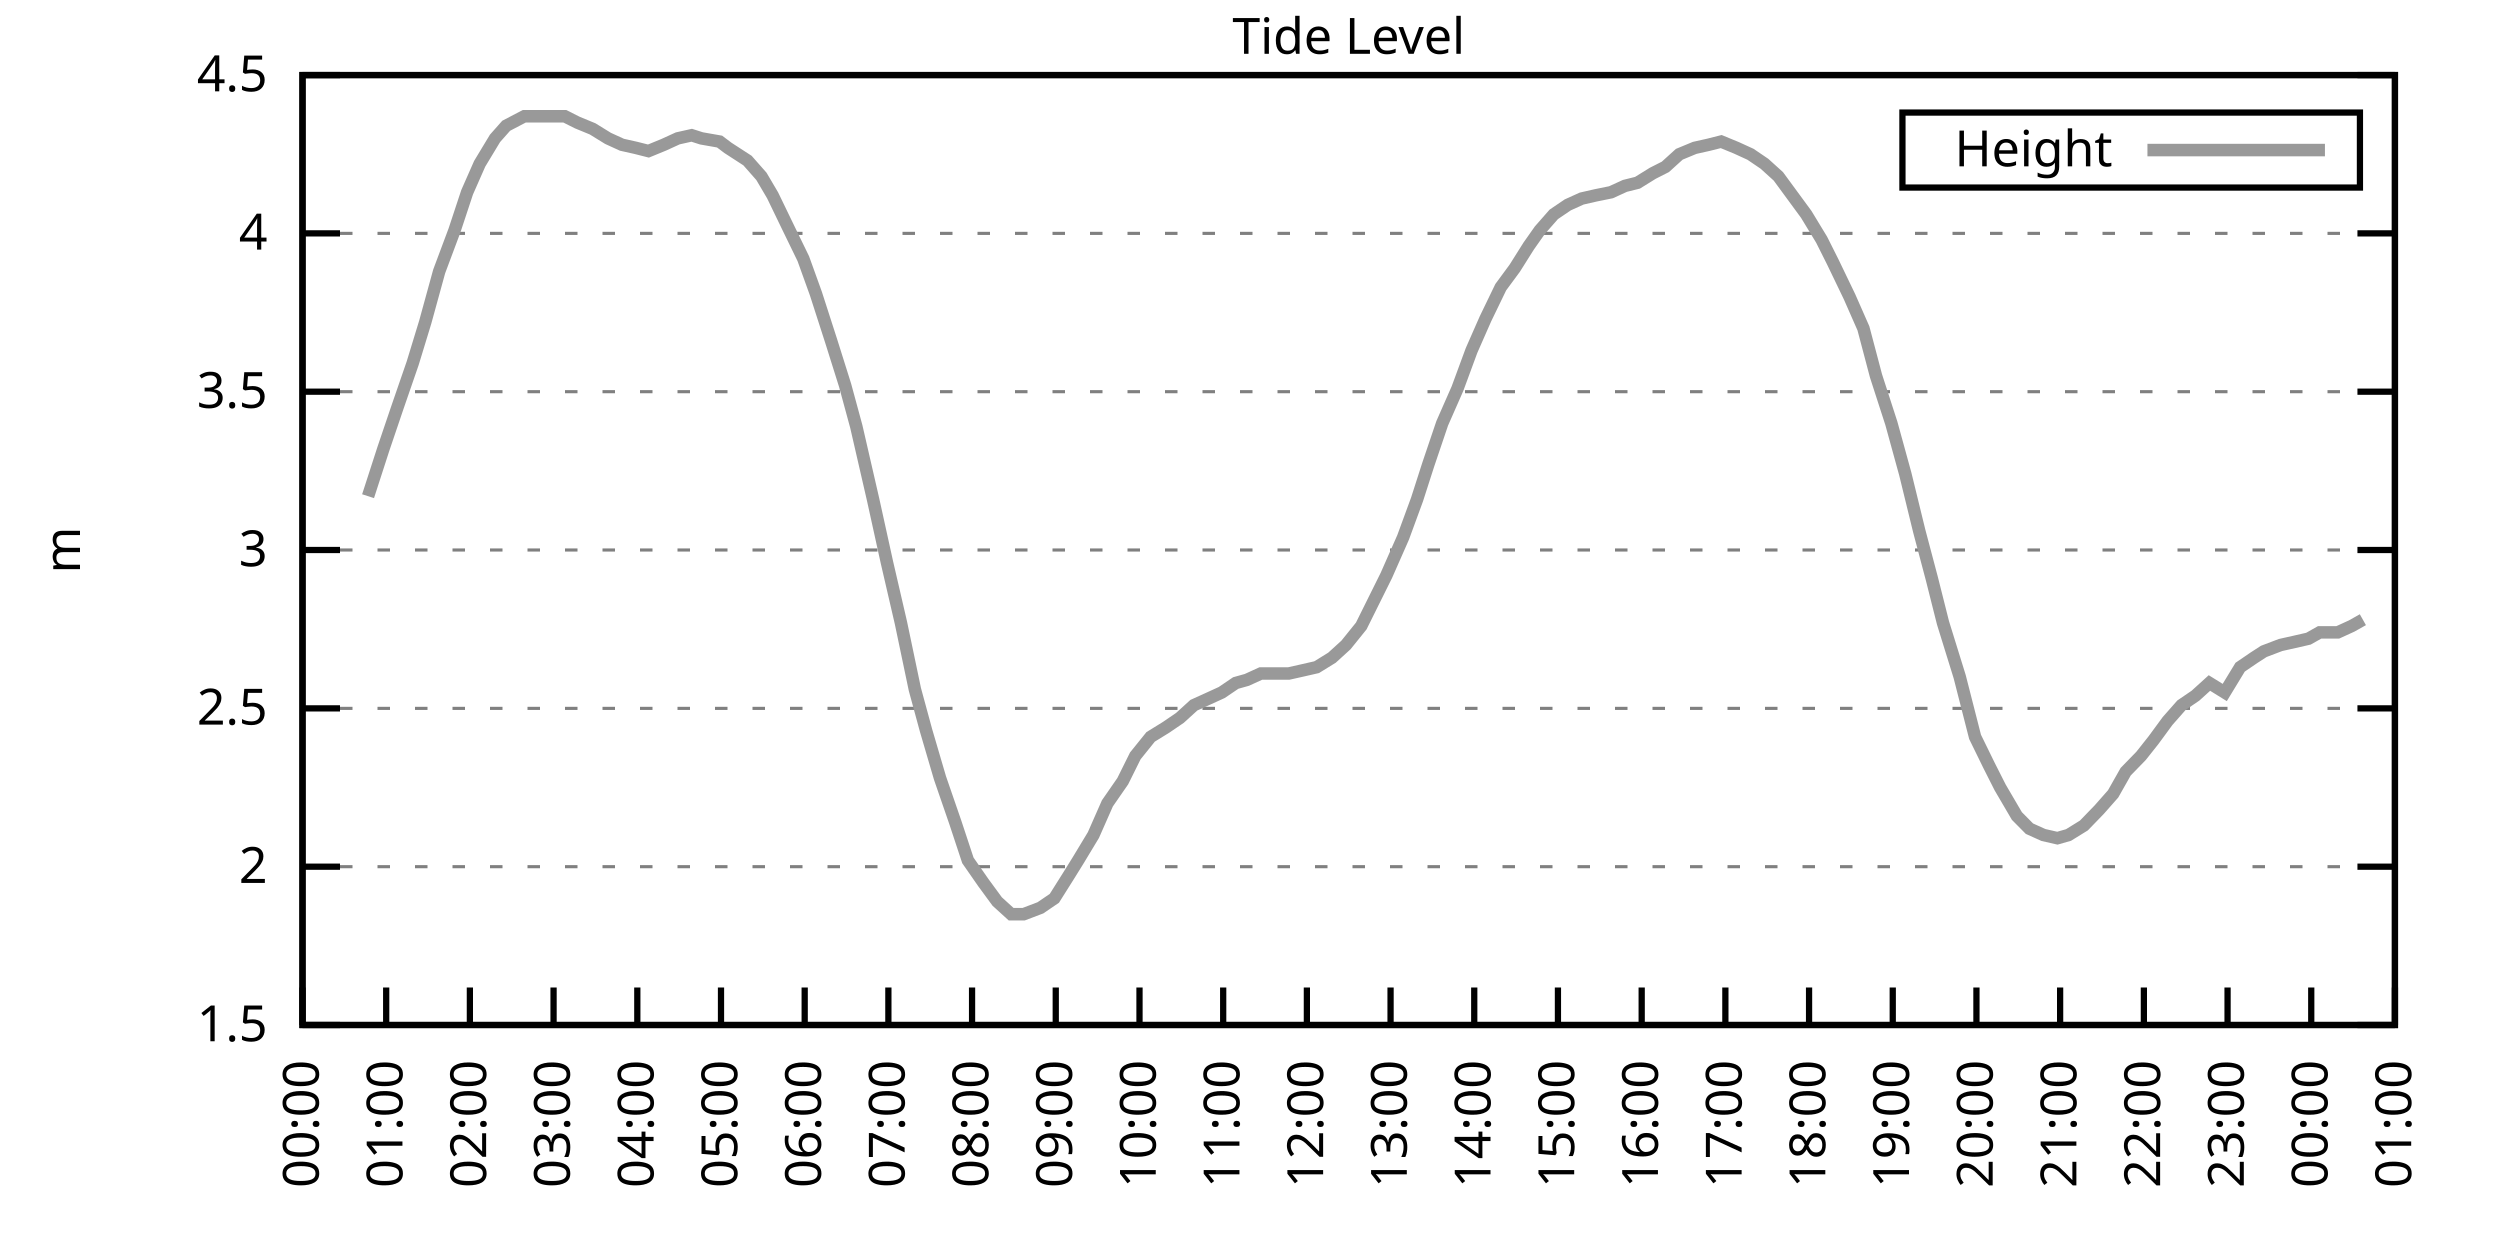
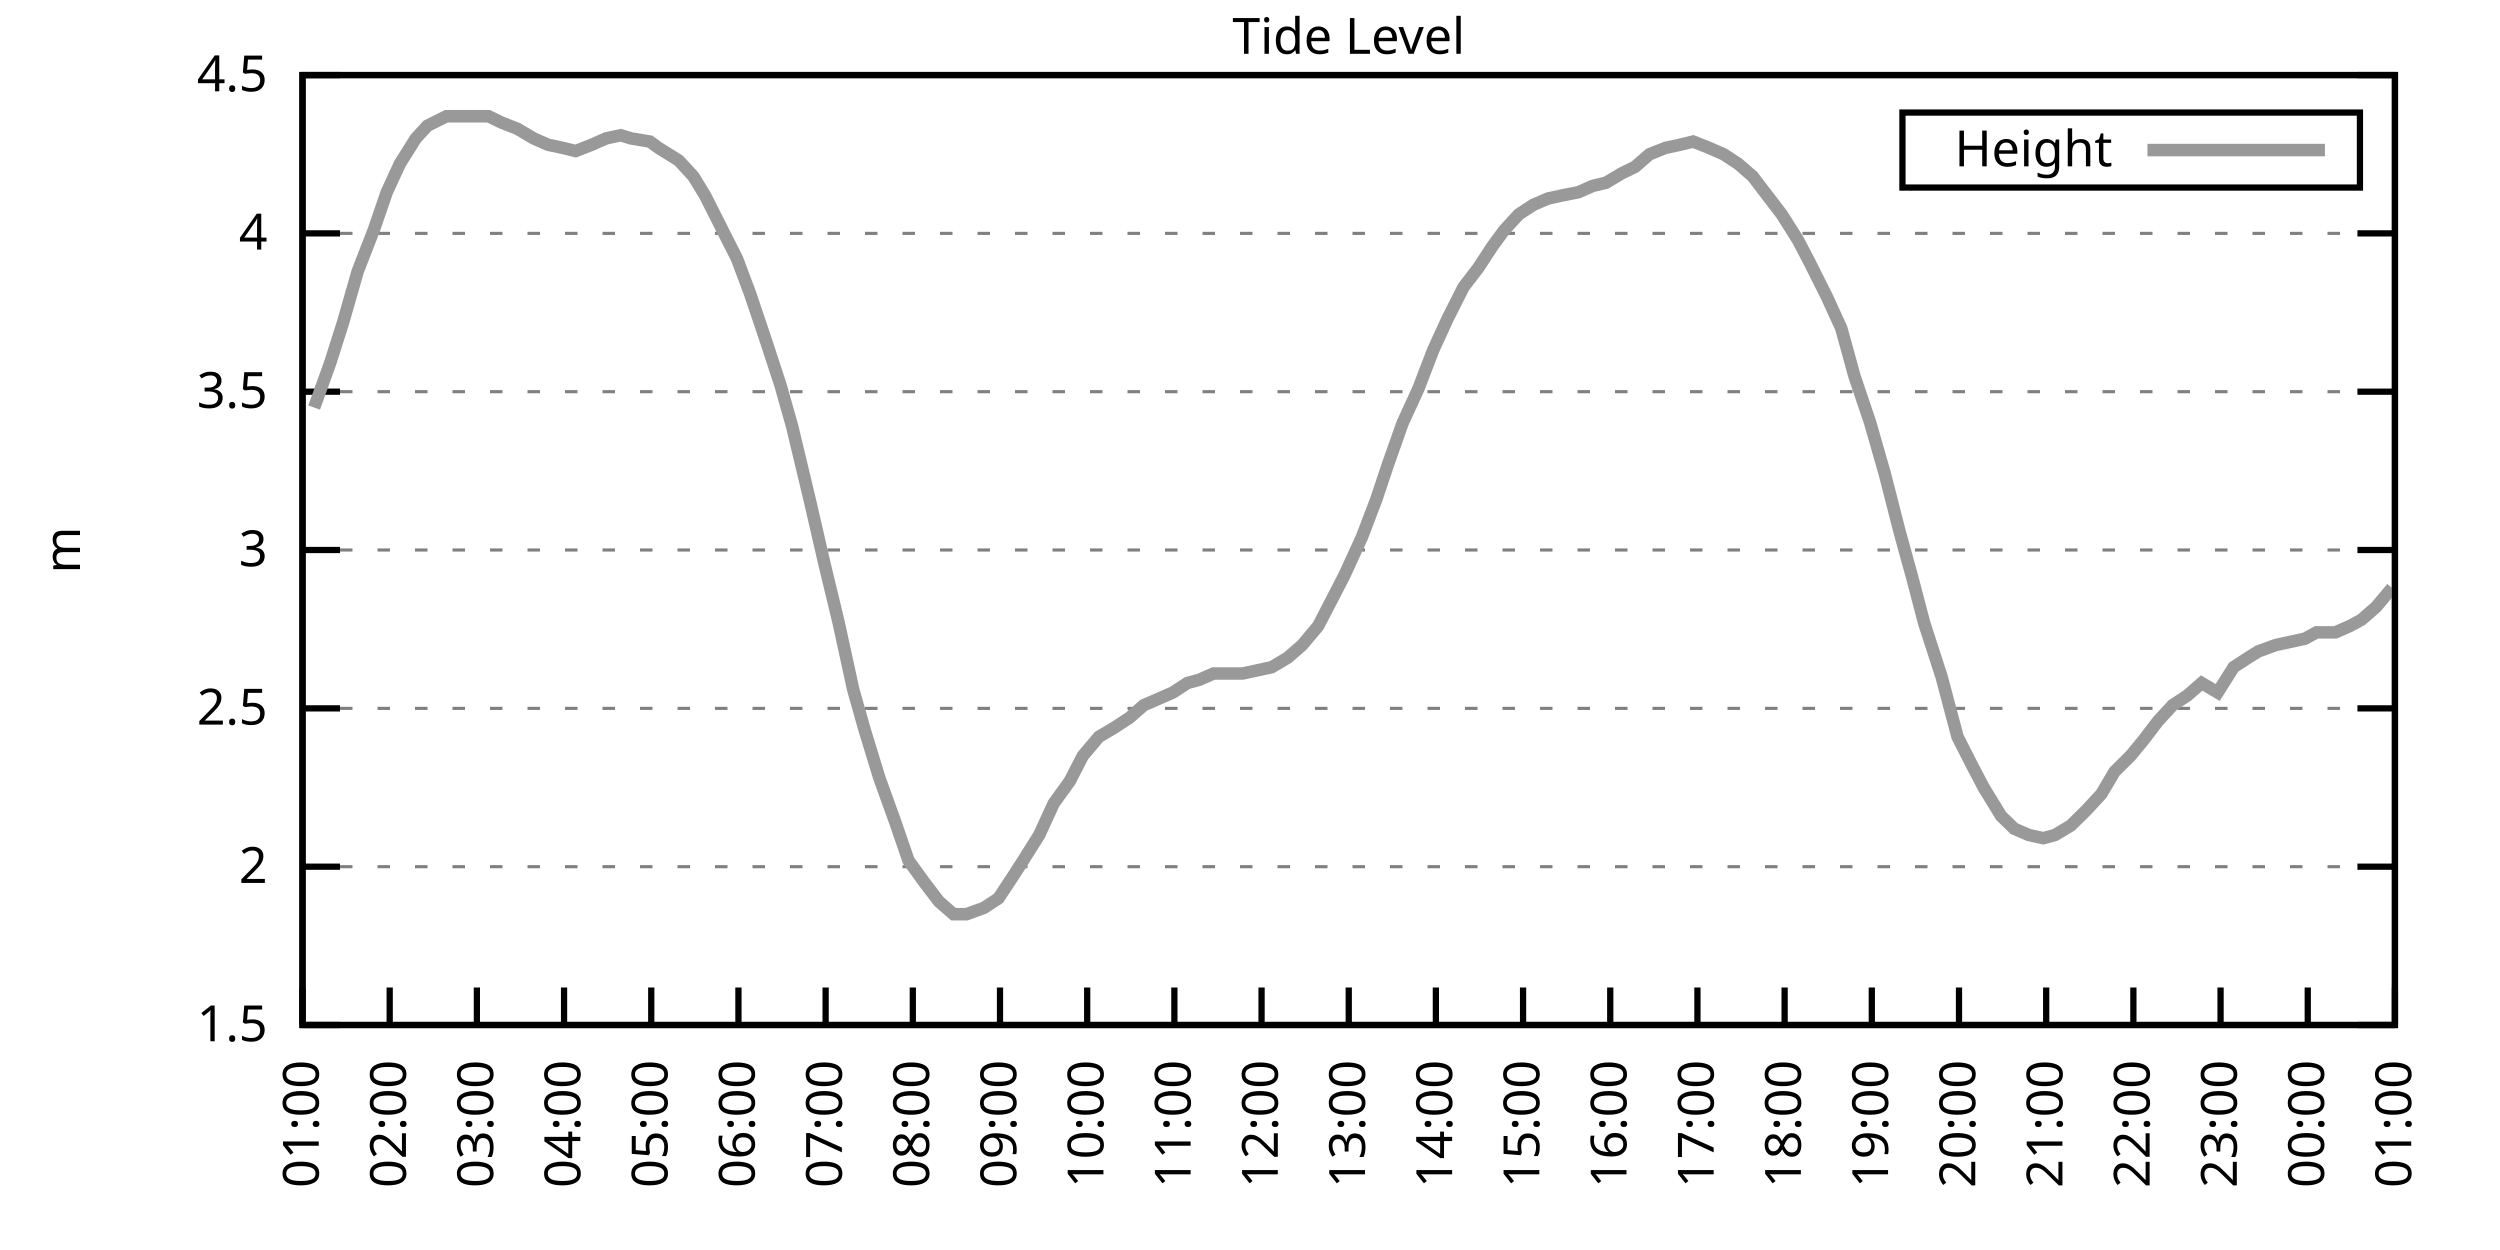
<svg xmlns="http://www.w3.org/2000/svg" xmlns:xlink="http://www.w3.org/1999/xlink" width="400" height="200" viewBox="0 0 400 200">
  <g id="gnuplot_canvas">
    <rect x="0" y="0" width="400" height="200" fill="none" />
    <defs>
      <circle id="gpDot" r="0.5" stroke-width="0.5" stroke="currentColor" />
      <path id="gpPt0" stroke-width="0.333" stroke="currentColor" d="M-1,0 h2 M0,-1 v2" />
      <path id="gpPt1" stroke-width="0.333" stroke="currentColor" d="M-1,-1 L1,1 M1,-1 L-1,1" />
      <path id="gpPt2" stroke-width="0.333" stroke="currentColor" d="M-1,0 L1,0 M0,-1 L0,1 M-1,-1 L1,1 M-1,1 L1,-1" />
      <rect id="gpPt3" stroke-width="0.333" stroke="currentColor" x="-1" y="-1" width="2" height="2" />
      <rect id="gpPt4" stroke-width="0.333" stroke="currentColor" fill="currentColor" x="-1" y="-1" width="2" height="2" />
      <circle id="gpPt5" stroke-width="0.333" stroke="currentColor" cx="0" cy="0" r="1" />
      <use xlink:href="#gpPt5" id="gpPt6" fill="currentColor" stroke="none" />
      <path id="gpPt7" stroke-width="0.333" stroke="currentColor" d="M0,-1.33 L-1.33,0.67 L1.33,0.67 z" />
      <use xlink:href="#gpPt7" id="gpPt8" fill="currentColor" stroke="none" />
      <use xlink:href="#gpPt7" id="gpPt9" stroke="currentColor" transform="rotate(180)" />
      <use xlink:href="#gpPt9" id="gpPt10" fill="currentColor" stroke="none" />
      <use xlink:href="#gpPt3" id="gpPt11" stroke="currentColor" transform="rotate(45)" />
      <use xlink:href="#gpPt11" id="gpPt12" fill="currentColor" stroke="none" />
      <path id="gpPt13" stroke-width="0.333" stroke="currentColor" d="M0,1.330 L1.265,0.411 L0.782,-1.067 L-0.782,-1.076 L-1.265,0.411 z" />
      <use xlink:href="#gpPt13" id="gpPt14" fill="currentColor" stroke="none" />
      <filter id="textbox" filterUnits="objectBoundingBox" x="0" y="0" height="1" width="1">
        <feFlood flood-color="white" flood-opacity="1" result="bgnd" />
        <feComposite in="SourceGraphic" in2="bgnd" operator="atop" />
      </filter>
      <filter id="greybox" filterUnits="objectBoundingBox" x="0" y="0" height="1" width="1">
        <feFlood flood-color="lightgrey" flood-opacity="1" result="grey" />
        <feComposite in="SourceGraphic" in2="grey" operator="atop" />
      </filter>
    </defs>
    <g fill="none" color="white" stroke="currentColor" stroke-width="1.00" stroke-linecap="butt" stroke-linejoin="miter">
</g>
    <g fill="none" color="black" stroke="currentColor" stroke-width="1.00" stroke-linecap="butt" stroke-linejoin="miter">
      <g stroke="none" shape-rendering="crispEdges">
        <polygon fill="rgb(255, 255, 255)" points="48.40,164.00 383.18,164.00 383.18,12.02 48.40,12.02 " />
      </g>
    </g>
    <g fill="none" color="black" stroke="currentColor" stroke-width="1.00" stroke-linecap="butt" stroke-linejoin="miter">
</g>
    <g fill="none" color="black" stroke="black" stroke-width="0.50" stroke-linecap="butt" stroke-linejoin="miter">
</g>
    <g fill="none" color="gray" stroke="currentColor" stroke-width="0.50" stroke-linecap="butt" stroke-linejoin="miter">
      <path stroke="gray" stroke-dasharray="2,4" class="gridline" d="M48.40,164.00 L383.19,164.00  " />
    </g>
    <g fill="none" color="gray" stroke="gray" stroke-width="1.00" stroke-linecap="butt" stroke-linejoin="miter">
</g>
    <g fill="none" color="black" stroke="currentColor" stroke-width="1.00" stroke-linecap="butt" stroke-linejoin="miter">
      <path stroke="black" d="M48.40,164.00 L54.40,164.00 M383.19,164.00 L377.19,164.00  " />
      <g transform="translate(42.80,166.60)" stroke="none" fill="black" font-family="Sans" font-size="8.00" text-anchor="end">
        <text>
          <tspan font-family="Sans"> 1.5</tspan>
        </text>
      </g>
    </g>
    <g fill="none" color="black" stroke="currentColor" stroke-width="1.00" stroke-linecap="butt" stroke-linejoin="miter">
</g>
    <g fill="none" color="black" stroke="black" stroke-width="0.50" stroke-linecap="butt" stroke-linejoin="miter">
</g>
    <g fill="none" color="gray" stroke="currentColor" stroke-width="0.50" stroke-linecap="butt" stroke-linejoin="miter">
      <path stroke="gray" stroke-dasharray="2,4" class="gridline" d="M48.40,138.67 L383.19,138.67  " />
    </g>
    <g fill="none" color="gray" stroke="gray" stroke-width="1.00" stroke-linecap="butt" stroke-linejoin="miter">
</g>
    <g fill="none" color="black" stroke="currentColor" stroke-width="1.00" stroke-linecap="butt" stroke-linejoin="miter">
      <path stroke="black" d="M48.40,138.67 L54.40,138.67 M383.19,138.67 L377.19,138.67  " />
      <g transform="translate(42.80,141.27)" stroke="none" fill="black" font-family="Sans" font-size="8.00" text-anchor="end">
        <text>
          <tspan font-family="Sans"> 2</tspan>
        </text>
      </g>
    </g>
    <g fill="none" color="black" stroke="currentColor" stroke-width="1.00" stroke-linecap="butt" stroke-linejoin="miter">
</g>
    <g fill="none" color="black" stroke="black" stroke-width="0.50" stroke-linecap="butt" stroke-linejoin="miter">
</g>
    <g fill="none" color="gray" stroke="currentColor" stroke-width="0.50" stroke-linecap="butt" stroke-linejoin="miter">
      <path stroke="gray" stroke-dasharray="2,4" class="gridline" d="M48.40,113.34 L383.19,113.34  " />
    </g>
    <g fill="none" color="gray" stroke="gray" stroke-width="1.00" stroke-linecap="butt" stroke-linejoin="miter">
</g>
    <g fill="none" color="black" stroke="currentColor" stroke-width="1.00" stroke-linecap="butt" stroke-linejoin="miter">
      <path stroke="black" d="M48.40,113.34 L54.40,113.34 M383.19,113.34 L377.19,113.34  " />
      <g transform="translate(42.80,115.94)" stroke="none" fill="black" font-family="Sans" font-size="8.00" text-anchor="end">
        <text>
          <tspan font-family="Sans"> 2.5</tspan>
        </text>
      </g>
    </g>
    <g fill="none" color="black" stroke="currentColor" stroke-width="1.00" stroke-linecap="butt" stroke-linejoin="miter">
</g>
    <g fill="none" color="black" stroke="black" stroke-width="0.50" stroke-linecap="butt" stroke-linejoin="miter">
</g>
    <g fill="none" color="gray" stroke="currentColor" stroke-width="0.50" stroke-linecap="butt" stroke-linejoin="miter">
      <path stroke="gray" stroke-dasharray="2,4" class="gridline" d="M48.40,88.00 L383.19,88.00  " />
    </g>
    <g fill="none" color="gray" stroke="gray" stroke-width="1.00" stroke-linecap="butt" stroke-linejoin="miter">
</g>
    <g fill="none" color="black" stroke="currentColor" stroke-width="1.00" stroke-linecap="butt" stroke-linejoin="miter">
      <path stroke="black" d="M48.40,88.00 L54.40,88.00 M383.19,88.00 L377.19,88.00  " />
      <g transform="translate(42.80,90.60)" stroke="none" fill="black" font-family="Sans" font-size="8.00" text-anchor="end">
        <text>
          <tspan font-family="Sans"> 3</tspan>
        </text>
      </g>
    </g>
    <g fill="none" color="black" stroke="currentColor" stroke-width="1.00" stroke-linecap="butt" stroke-linejoin="miter">
</g>
    <g fill="none" color="black" stroke="black" stroke-width="0.50" stroke-linecap="butt" stroke-linejoin="miter">
</g>
    <g fill="none" color="gray" stroke="currentColor" stroke-width="0.50" stroke-linecap="butt" stroke-linejoin="miter">
      <path stroke="gray" stroke-dasharray="2,4" class="gridline" d="M48.40,62.67 L383.19,62.67  " />
    </g>
    <g fill="none" color="gray" stroke="gray" stroke-width="1.00" stroke-linecap="butt" stroke-linejoin="miter">
</g>
    <g fill="none" color="black" stroke="currentColor" stroke-width="1.00" stroke-linecap="butt" stroke-linejoin="miter">
      <path stroke="black" d="M48.40,62.67 L54.40,62.67 M383.19,62.67 L377.19,62.67  " />
      <g transform="translate(42.80,65.27)" stroke="none" fill="black" font-family="Sans" font-size="8.00" text-anchor="end">
        <text>
          <tspan font-family="Sans"> 3.5</tspan>
        </text>
      </g>
    </g>
    <g fill="none" color="black" stroke="currentColor" stroke-width="1.00" stroke-linecap="butt" stroke-linejoin="miter">
</g>
    <g fill="none" color="black" stroke="black" stroke-width="0.50" stroke-linecap="butt" stroke-linejoin="miter">
</g>
    <g fill="none" color="gray" stroke="currentColor" stroke-width="0.50" stroke-linecap="butt" stroke-linejoin="miter">
      <path stroke="gray" stroke-dasharray="2,4" class="gridline" d="M48.40,37.34 L383.19,37.34  " />
    </g>
    <g fill="none" color="gray" stroke="gray" stroke-width="1.00" stroke-linecap="butt" stroke-linejoin="miter">
</g>
    <g fill="none" color="black" stroke="currentColor" stroke-width="1.00" stroke-linecap="butt" stroke-linejoin="miter">
      <path stroke="black" d="M48.40,37.34 L54.40,37.34 M383.19,37.34 L377.19,37.34  " />
      <g transform="translate(42.80,39.94)" stroke="none" fill="black" font-family="Sans" font-size="8.00" text-anchor="end">
        <text>
          <tspan font-family="Sans"> 4</tspan>
        </text>
      </g>
    </g>
    <g fill="none" color="black" stroke="currentColor" stroke-width="1.00" stroke-linecap="butt" stroke-linejoin="miter">
</g>
    <g fill="none" color="black" stroke="black" stroke-width="0.50" stroke-linecap="butt" stroke-linejoin="miter">
</g>
    <g fill="none" color="gray" stroke="currentColor" stroke-width="0.50" stroke-linecap="butt" stroke-linejoin="miter">
      <path stroke="gray" stroke-dasharray="2,4" class="gridline" d="M48.40,12.01 L383.19,12.01  " />
    </g>
    <g fill="none" color="gray" stroke="gray" stroke-width="1.00" stroke-linecap="butt" stroke-linejoin="miter">
</g>
    <g fill="none" color="black" stroke="currentColor" stroke-width="1.00" stroke-linecap="butt" stroke-linejoin="miter">
      <path stroke="black" d="M48.40,12.01 L54.40,12.01 M383.19,12.01 L377.19,12.01  " />
      <g transform="translate(42.80,14.61)" stroke="none" fill="black" font-family="Sans" font-size="8.00" text-anchor="end">
        <text>
          <tspan font-family="Sans"> 4.5</tspan>
        </text>
      </g>
    </g>
    <g fill="none" color="black" stroke="currentColor" stroke-width="1.00" stroke-linecap="butt" stroke-linejoin="miter">
      <path stroke="black" d="M48.40,164.00 L48.40,158.00  " />
      <g transform="translate(51.00,169.60) rotate(270.00)" stroke="none" fill="black" font-family="Sans" font-size="8.00" text-anchor="end">
        <text>
-           <tspan font-family="Sans">00:00</tspan>
-         </text>
-       </g>
-     </g>
-     <g fill="none" color="black" stroke="currentColor" stroke-width="1.00" stroke-linecap="butt" stroke-linejoin="miter">
-       <path stroke="black" d="M61.79,164.00 L61.79,158.00  " />
-       <g transform="translate(64.39,169.60) rotate(270.00)" stroke="none" fill="black" font-family="Sans" font-size="8.00" text-anchor="end">
-         <text>
          <tspan font-family="Sans">01:00</tspan>
        </text>
      </g>
    </g>
    <g fill="none" color="black" stroke="currentColor" stroke-width="1.00" stroke-linecap="butt" stroke-linejoin="miter">
-       <path stroke="black" d="M75.18,164.00 L75.18,158.00  " />
-       <g transform="translate(77.78,169.60) rotate(270.00)" stroke="none" fill="black" font-family="Sans" font-size="8.00" text-anchor="end">
+       <path stroke="black" d="M62.35,164.00 L62.35,158.00  " />
+       <g transform="translate(64.95,169.60) rotate(270.00)" stroke="none" fill="black" font-family="Sans" font-size="8.00" text-anchor="end">
        <text>
          <tspan font-family="Sans">02:00</tspan>
        </text>
      </g>
    </g>
    <g fill="none" color="black" stroke="currentColor" stroke-width="1.00" stroke-linecap="butt" stroke-linejoin="miter">
-       <path stroke="black" d="M88.57,164.00 L88.57,158.00  " />
-       <g transform="translate(91.17,169.60) rotate(270.00)" stroke="none" fill="black" font-family="Sans" font-size="8.00" text-anchor="end">
+       <path stroke="black" d="M76.30,164.00 L76.30,158.00  " />
+       <g transform="translate(78.90,169.60) rotate(270.00)" stroke="none" fill="black" font-family="Sans" font-size="8.00" text-anchor="end">
        <text>
          <tspan font-family="Sans">03:00</tspan>
        </text>
      </g>
    </g>
    <g fill="none" color="black" stroke="currentColor" stroke-width="1.00" stroke-linecap="butt" stroke-linejoin="miter">
-       <path stroke="black" d="M101.97,164.00 L101.97,158.00  " />
-       <g transform="translate(104.57,169.60) rotate(270.00)" stroke="none" fill="black" font-family="Sans" font-size="8.00" text-anchor="end">
+       <path stroke="black" d="M90.25,164.00 L90.25,158.00  " />
+       <g transform="translate(92.85,169.60) rotate(270.00)" stroke="none" fill="black" font-family="Sans" font-size="8.00" text-anchor="end">
        <text>
          <tspan font-family="Sans">04:00</tspan>
        </text>
      </g>
    </g>
    <g fill="none" color="black" stroke="currentColor" stroke-width="1.00" stroke-linecap="butt" stroke-linejoin="miter">
-       <path stroke="black" d="M115.36,164.00 L115.36,158.00  " />
-       <g transform="translate(117.96,169.60) rotate(270.00)" stroke="none" fill="black" font-family="Sans" font-size="8.00" text-anchor="end">
+       <path stroke="black" d="M104.20,164.00 L104.20,158.00  " />
+       <g transform="translate(106.80,169.60) rotate(270.00)" stroke="none" fill="black" font-family="Sans" font-size="8.00" text-anchor="end">
        <text>
          <tspan font-family="Sans">05:00</tspan>
        </text>
      </g>
    </g>
    <g fill="none" color="black" stroke="currentColor" stroke-width="1.00" stroke-linecap="butt" stroke-linejoin="miter">
-       <path stroke="black" d="M128.75,164.00 L128.75,158.00  " />
-       <g transform="translate(131.35,169.60) rotate(270.00)" stroke="none" fill="black" font-family="Sans" font-size="8.00" text-anchor="end">
+       <path stroke="black" d="M118.15,164.00 L118.15,158.00  " />
+       <g transform="translate(120.75,169.60) rotate(270.00)" stroke="none" fill="black" font-family="Sans" font-size="8.00" text-anchor="end">
        <text>
          <tspan font-family="Sans">06:00</tspan>
        </text>
      </g>
    </g>
    <g fill="none" color="black" stroke="currentColor" stroke-width="1.00" stroke-linecap="butt" stroke-linejoin="miter">
-       <path stroke="black" d="M142.14,164.00 L142.14,158.00  " />
-       <g transform="translate(144.74,169.60) rotate(270.00)" stroke="none" fill="black" font-family="Sans" font-size="8.00" text-anchor="end">
+       <path stroke="black" d="M132.10,164.00 L132.10,158.00  " />
+       <g transform="translate(134.70,169.60) rotate(270.00)" stroke="none" fill="black" font-family="Sans" font-size="8.00" text-anchor="end">
        <text>
          <tspan font-family="Sans">07:00</tspan>
        </text>
      </g>
    </g>
    <g fill="none" color="black" stroke="currentColor" stroke-width="1.00" stroke-linecap="butt" stroke-linejoin="miter">
-       <path stroke="black" d="M155.53,164.00 L155.53,158.00  " />
-       <g transform="translate(158.13,169.60) rotate(270.00)" stroke="none" fill="black" font-family="Sans" font-size="8.00" text-anchor="end">
+       <path stroke="black" d="M146.05,164.00 L146.05,158.00  " />
+       <g transform="translate(148.65,169.60) rotate(270.00)" stroke="none" fill="black" font-family="Sans" font-size="8.00" text-anchor="end">
        <text>
          <tspan font-family="Sans">08:00</tspan>
        </text>
      </g>
    </g>
    <g fill="none" color="black" stroke="currentColor" stroke-width="1.00" stroke-linecap="butt" stroke-linejoin="miter">
-       <path stroke="black" d="M168.92,164.00 L168.92,158.00  " />
-       <g transform="translate(171.52,169.60) rotate(270.00)" stroke="none" fill="black" font-family="Sans" font-size="8.00" text-anchor="end">
+       <path stroke="black" d="M160.00,164.00 L160.00,158.00  " />
+       <g transform="translate(162.60,169.60) rotate(270.00)" stroke="none" fill="black" font-family="Sans" font-size="8.00" text-anchor="end">
        <text>
          <tspan font-family="Sans">09:00</tspan>
        </text>
      </g>
    </g>
    <g fill="none" color="black" stroke="currentColor" stroke-width="1.00" stroke-linecap="butt" stroke-linejoin="miter">
-       <path stroke="black" d="M182.32,164.00 L182.32,158.00  " />
-       <g transform="translate(184.92,169.60) rotate(270.00)" stroke="none" fill="black" font-family="Sans" font-size="8.00" text-anchor="end">
+       <path stroke="black" d="M173.95,164.00 L173.95,158.00  " />
+       <g transform="translate(176.55,169.60) rotate(270.00)" stroke="none" fill="black" font-family="Sans" font-size="8.00" text-anchor="end">
        <text>
          <tspan font-family="Sans">10:00</tspan>
        </text>
      </g>
    </g>
    <g fill="none" color="black" stroke="currentColor" stroke-width="1.00" stroke-linecap="butt" stroke-linejoin="miter">
-       <path stroke="black" d="M195.71,164.00 L195.71,158.00  " />
-       <g transform="translate(198.31,169.60) rotate(270.00)" stroke="none" fill="black" font-family="Sans" font-size="8.00" text-anchor="end">
+       <path stroke="black" d="M187.90,164.00 L187.90,158.00  " />
+       <g transform="translate(190.50,169.60) rotate(270.00)" stroke="none" fill="black" font-family="Sans" font-size="8.00" text-anchor="end">
        <text>
          <tspan font-family="Sans">11:00</tspan>
        </text>
      </g>
    </g>
    <g fill="none" color="black" stroke="currentColor" stroke-width="1.00" stroke-linecap="butt" stroke-linejoin="miter">
-       <path stroke="black" d="M209.10,164.00 L209.10,158.00  " />
-       <g transform="translate(211.70,169.60) rotate(270.00)" stroke="none" fill="black" font-family="Sans" font-size="8.00" text-anchor="end">
+       <path stroke="black" d="M201.85,164.00 L201.85,158.00  " />
+       <g transform="translate(204.45,169.60) rotate(270.00)" stroke="none" fill="black" font-family="Sans" font-size="8.00" text-anchor="end">
        <text>
          <tspan font-family="Sans">12:00</tspan>
        </text>
      </g>
    </g>
    <g fill="none" color="black" stroke="currentColor" stroke-width="1.00" stroke-linecap="butt" stroke-linejoin="miter">
-       <path stroke="black" d="M222.49,164.00 L222.49,158.00  " />
-       <g transform="translate(225.09,169.60) rotate(270.00)" stroke="none" fill="black" font-family="Sans" font-size="8.00" text-anchor="end">
+       <path stroke="black" d="M215.80,164.00 L215.80,158.00  " />
+       <g transform="translate(218.40,169.60) rotate(270.00)" stroke="none" fill="black" font-family="Sans" font-size="8.00" text-anchor="end">
        <text>
          <tspan font-family="Sans">13:00</tspan>
        </text>
      </g>
    </g>
    <g fill="none" color="black" stroke="currentColor" stroke-width="1.00" stroke-linecap="butt" stroke-linejoin="miter">
-       <path stroke="black" d="M235.88,164.00 L235.88,158.00  " />
-       <g transform="translate(238.48,169.60) rotate(270.00)" stroke="none" fill="black" font-family="Sans" font-size="8.00" text-anchor="end">
+       <path stroke="black" d="M229.74,164.00 L229.74,158.00  " />
+       <g transform="translate(232.34,169.60) rotate(270.00)" stroke="none" fill="black" font-family="Sans" font-size="8.00" text-anchor="end">
        <text>
          <tspan font-family="Sans">14:00</tspan>
        </text>
      </g>
    </g>
    <g fill="none" color="black" stroke="currentColor" stroke-width="1.00" stroke-linecap="butt" stroke-linejoin="miter">
-       <path stroke="black" d="M249.27,164.00 L249.27,158.00  " />
-       <g transform="translate(251.87,169.60) rotate(270.00)" stroke="none" fill="black" font-family="Sans" font-size="8.00" text-anchor="end">
+       <path stroke="black" d="M243.69,164.00 L243.69,158.00  " />
+       <g transform="translate(246.29,169.60) rotate(270.00)" stroke="none" fill="black" font-family="Sans" font-size="8.00" text-anchor="end">
        <text>
          <tspan font-family="Sans">15:00</tspan>
        </text>
      </g>
    </g>
    <g fill="none" color="black" stroke="currentColor" stroke-width="1.00" stroke-linecap="butt" stroke-linejoin="miter">
-       <path stroke="black" d="M262.67,164.00 L262.67,158.00  " />
-       <g transform="translate(265.27,169.60) rotate(270.00)" stroke="none" fill="black" font-family="Sans" font-size="8.00" text-anchor="end">
+       <path stroke="black" d="M257.64,164.00 L257.64,158.00  " />
+       <g transform="translate(260.24,169.60) rotate(270.00)" stroke="none" fill="black" font-family="Sans" font-size="8.00" text-anchor="end">
        <text>
          <tspan font-family="Sans">16:00</tspan>
        </text>
      </g>
    </g>
    <g fill="none" color="black" stroke="currentColor" stroke-width="1.00" stroke-linecap="butt" stroke-linejoin="miter">
-       <path stroke="black" d="M276.06,164.00 L276.06,158.00  " />
-       <g transform="translate(278.66,169.60) rotate(270.00)" stroke="none" fill="black" font-family="Sans" font-size="8.00" text-anchor="end">
+       <path stroke="black" d="M271.59,164.00 L271.59,158.00  " />
+       <g transform="translate(274.19,169.60) rotate(270.00)" stroke="none" fill="black" font-family="Sans" font-size="8.00" text-anchor="end">
        <text>
          <tspan font-family="Sans">17:00</tspan>
        </text>
      </g>
    </g>
    <g fill="none" color="black" stroke="currentColor" stroke-width="1.00" stroke-linecap="butt" stroke-linejoin="miter">
-       <path stroke="black" d="M289.45,164.00 L289.45,158.00  " />
-       <g transform="translate(292.05,169.60) rotate(270.00)" stroke="none" fill="black" font-family="Sans" font-size="8.00" text-anchor="end">
+       <path stroke="black" d="M285.54,164.00 L285.54,158.00  " />
+       <g transform="translate(288.14,169.60) rotate(270.00)" stroke="none" fill="black" font-family="Sans" font-size="8.00" text-anchor="end">
        <text>
          <tspan font-family="Sans">18:00</tspan>
        </text>
      </g>
    </g>
    <g fill="none" color="black" stroke="currentColor" stroke-width="1.00" stroke-linecap="butt" stroke-linejoin="miter">
-       <path stroke="black" d="M302.84,164.00 L302.84,158.00  " />
-       <g transform="translate(305.44,169.60) rotate(270.00)" stroke="none" fill="black" font-family="Sans" font-size="8.00" text-anchor="end">
+       <path stroke="black" d="M299.49,164.00 L299.49,158.00  " />
+       <g transform="translate(302.09,169.60) rotate(270.00)" stroke="none" fill="black" font-family="Sans" font-size="8.00" text-anchor="end">
        <text>
          <tspan font-family="Sans">19:00</tspan>
        </text>
      </g>
    </g>
    <g fill="none" color="black" stroke="currentColor" stroke-width="1.00" stroke-linecap="butt" stroke-linejoin="miter">
-       <path stroke="black" d="M316.23,164.00 L316.23,158.00  " />
-       <g transform="translate(318.83,169.60) rotate(270.00)" stroke="none" fill="black" font-family="Sans" font-size="8.00" text-anchor="end">
+       <path stroke="black" d="M313.44,164.00 L313.44,158.00  " />
+       <g transform="translate(316.04,169.60) rotate(270.00)" stroke="none" fill="black" font-family="Sans" font-size="8.00" text-anchor="end">
        <text>
          <tspan font-family="Sans">20:00</tspan>
        </text>
      </g>
    </g>
    <g fill="none" color="black" stroke="currentColor" stroke-width="1.00" stroke-linecap="butt" stroke-linejoin="miter">
-       <path stroke="black" d="M329.62,164.00 L329.62,158.00  " />
-       <g transform="translate(332.22,169.60) rotate(270.00)" stroke="none" fill="black" font-family="Sans" font-size="8.00" text-anchor="end">
+       <path stroke="black" d="M327.39,164.00 L327.39,158.00  " />
+       <g transform="translate(329.99,169.60) rotate(270.00)" stroke="none" fill="black" font-family="Sans" font-size="8.00" text-anchor="end">
        <text>
          <tspan font-family="Sans">21:00</tspan>
        </text>
      </g>
    </g>
    <g fill="none" color="black" stroke="currentColor" stroke-width="1.00" stroke-linecap="butt" stroke-linejoin="miter">
-       <path stroke="black" d="M343.02,164.00 L343.02,158.00  " />
-       <g transform="translate(345.62,169.60) rotate(270.00)" stroke="none" fill="black" font-family="Sans" font-size="8.00" text-anchor="end">
+       <path stroke="black" d="M341.34,164.00 L341.34,158.00  " />
+       <g transform="translate(343.94,169.60) rotate(270.00)" stroke="none" fill="black" font-family="Sans" font-size="8.00" text-anchor="end">
        <text>
          <tspan font-family="Sans">22:00</tspan>
        </text>
      </g>
    </g>
    <g fill="none" color="black" stroke="currentColor" stroke-width="1.00" stroke-linecap="butt" stroke-linejoin="miter">
-       <path stroke="black" d="M356.41,164.00 L356.41,158.00  " />
-       <g transform="translate(359.01,169.60) rotate(270.00)" stroke="none" fill="black" font-family="Sans" font-size="8.00" text-anchor="end">
+       <path stroke="black" d="M355.29,164.00 L355.29,158.00  " />
+       <g transform="translate(357.89,169.60) rotate(270.00)" stroke="none" fill="black" font-family="Sans" font-size="8.00" text-anchor="end">
        <text>
          <tspan font-family="Sans">23:00</tspan>
        </text>
      </g>
    </g>
    <g fill="none" color="black" stroke="currentColor" stroke-width="1.00" stroke-linecap="butt" stroke-linejoin="miter">
-       <path stroke="black" d="M369.80,164.00 L369.80,158.00  " />
-       <g transform="translate(372.40,169.60) rotate(270.00)" stroke="none" fill="black" font-family="Sans" font-size="8.00" text-anchor="end">
+       <path stroke="black" d="M369.24,164.00 L369.24,158.00  " />
+       <g transform="translate(371.84,169.60) rotate(270.00)" stroke="none" fill="black" font-family="Sans" font-size="8.00" text-anchor="end">
        <text>
          <tspan font-family="Sans">00:00</tspan>
        </text>
      </g>
    </g>
    <g fill="none" color="black" stroke="currentColor" stroke-width="1.00" stroke-linecap="butt" stroke-linejoin="miter">
      <path stroke="black" d="M383.19,164.00 L383.19,158.00  " />
      <g transform="translate(385.79,169.60) rotate(270.00)" stroke="none" fill="black" font-family="Sans" font-size="8.00" text-anchor="end">
        <text>
          <tspan font-family="Sans">01:00</tspan>
        </text>
      </g>
    </g>
    <g fill="none" color="black" stroke="currentColor" stroke-width="1.00" stroke-linecap="butt" stroke-linejoin="miter">
</g>
    <g fill="none" color="black" stroke="currentColor" stroke-width="1.00" stroke-linecap="butt" stroke-linejoin="miter">
      <path stroke="black" d="M48.40,12.01 L48.40,164.00 L383.19,164.00 L383.19,12.01 L48.40,12.01 Z  " />
    </g>
    <g fill="none" color="black" stroke="currentColor" stroke-width="1.00" stroke-linecap="butt" stroke-linejoin="miter">
</g>
    <g fill="none" color="black" stroke="currentColor" stroke-width="1.00" stroke-linecap="butt" stroke-linejoin="miter">
      <path stroke="black" d="M304.39,30.01 L304.39,18.01 L377.59,18.01 L377.59,30.01 L304.39,30.01 Z  " />
    </g>
    <g id="Tide_level_plot_1">
      <g fill="none" color="white" stroke="black" stroke-width="2.00" stroke-linecap="butt" stroke-linejoin="miter">
</g>
      <g fill="none" color="black" stroke="currentColor" stroke-width="2.00" stroke-linecap="butt" stroke-linejoin="miter">
        <g transform="translate(337.99,26.61)" stroke="none" fill="black" font-family="Sans" font-size="8.00" text-anchor="end">
          <text>
            <tspan font-family="Sans">Height</tspan>
          </text>
        </g>
      </g>
      <g fill="none" color="black" stroke="currentColor" stroke-width="2.00" stroke-linecap="butt" stroke-linejoin="miter">
-         <path stroke="rgb(153, 153, 153)" d="M343.59,24.01 L371.99,24.01 M58.89,79.39 L61.35,71.79 L63.58,65.21 L66.03,58.11 L68.04,51.53 L70.27,43.42   L72.73,36.84 L74.74,30.76 L76.75,26.20 L79.20,22.14 L80.99,20.12 L83.89,18.60 L86.12,18.60 L88.35,18.60   L90.36,18.60 L92.37,19.61 L94.82,20.62 L97.28,22.14 L99.51,23.16 L101.74,23.66 L103.75,24.17 L106.21,23.16   L108.44,22.14 L110.67,21.64 L112.23,22.14 L115.13,22.65 L116.47,23.66 L119.60,25.69 L121.83,28.22 L123.62,31.26   L126.07,36.33 L128.53,41.39 L130.54,46.97 L132.99,54.57 L135.22,61.66 L137.01,68.25 L139.69,79.90 L141.92,90.03   L144.15,99.66 L146.38,110.30 L148.17,116.88 L150.40,124.48 L152.85,131.58 L154.86,137.66 L157.32,141.20 L159.55,144.24   L161.78,146.27 L163.79,146.27 L166.47,145.25 L168.70,143.73 L170.93,140.19 L172.50,137.66 L174.95,133.60 L177.18,128.54   L179.64,124.99 L181.65,120.94 L184.10,117.90 L186.56,116.38 L188.79,114.86 L191.02,112.83 L193.25,111.82 L195.48,110.80   L197.72,109.28 L199.50,108.78 L201.73,107.76 L203.97,107.76 L206.20,107.76 L208.43,107.26 L210.66,106.75 L213.12,105.23   L215.35,103.20 L217.80,100.16 L219.81,96.11 L221.82,92.06 L224.50,85.98 L226.73,79.90 L228.52,74.33 L230.75,67.74   L233.20,62.17 L235.44,56.09 L237.67,51.02 L240.12,45.95 L242.36,42.91 L244.59,39.37 L246.37,36.84 L248.60,34.30   L250.84,32.78 L253.07,31.77 L255.30,31.26 L257.76,30.76 L259.99,29.74 L262.00,29.24 L264.45,27.72 L266.46,26.70   L268.69,24.68 L271.15,23.66 L273.38,23.16 L275.39,22.65 L277.84,23.66 L280.07,24.68 L282.31,26.20 L284.54,28.22   L286.77,31.26 L289.00,34.30 L291.46,38.35 L293.24,41.90 L295.92,47.47 L298.15,52.54 L300.16,60.14 L302.62,67.74   L304.85,75.85 L307.08,84.97 L309.09,92.56 L310.88,99.66 L313.55,108.27 L316.01,117.90 L318.24,122.46 L320.03,126.00   L322.70,130.56 L324.71,132.59 L326.95,133.60 L329.18,134.11 L330.96,133.60 L333.42,132.08 L335.87,129.55 L338.10,127.02   L340.11,123.47 L342.57,120.94 L344.58,118.40 L346.81,115.36 L349.04,112.83 L351.27,111.31 L353.51,109.28 L355.96,110.80   L358.42,106.75 L360.65,105.23 L362.21,104.22 L364.89,103.20 L367.12,102.70 L369.35,102.19 L371.14,101.18 L374.04,101.18   L376.27,100.16 L378.06,99.15  " />
+         <path stroke="rgb(153, 153, 153)" d="M343.59,24.01 L371.99,24.01 M50.26,65.21 L52.82,58.11 L54.91,51.53 L57.23,43.42 L59.79,36.84 L61.88,30.76   L63.98,26.20 L66.53,22.14 L68.39,20.12 L71.42,18.60 L73.74,18.60 L76.07,18.60 L78.16,18.60 L80.25,19.61   L82.81,20.62 L85.37,22.14 L87.69,23.16 L90.02,23.66 L92.11,24.17 L94.67,23.16 L96.99,22.14 L99.32,21.64   L100.94,22.14 L103.97,22.65 L105.36,23.66 L108.62,25.69 L110.94,28.22 L112.80,31.26 L115.36,36.33 L117.92,41.39   L120.01,46.97 L122.57,54.57 L124.89,61.66 L126.75,68.25 L129.54,79.90 L131.87,90.03 L134.19,99.66 L136.51,110.30   L138.37,116.88 L140.70,124.48 L143.26,131.58 L145.35,137.66 L147.91,141.20 L150.23,144.24 L152.56,146.27 L154.65,146.27   L157.44,145.25 L159.76,143.73 L162.09,140.19 L163.72,137.66 L166.27,133.60 L168.60,128.54 L171.16,124.99 L173.25,120.94   L175.81,117.90 L178.36,116.38 L180.69,114.86 L183.01,112.83 L185.34,111.82 L187.66,110.80 L189.99,109.28 L191.85,108.78   L194.17,107.76 L196.50,107.76 L198.82,107.76 L201.15,107.26 L203.47,106.75 L206.03,105.23 L208.36,103.20 L210.91,100.16   L213.01,96.11 L215.10,92.06 L217.89,85.98 L220.21,79.90 L222.07,74.33 L224.40,67.74 L226.95,62.17 L229.28,56.09   L231.60,51.02 L234.16,45.95 L236.49,42.91 L238.81,39.37 L240.67,36.84 L243.00,34.30 L245.32,32.78 L247.65,31.77   L249.97,31.26 L252.53,30.76 L254.85,29.74 L256.95,29.24 L259.50,27.72 L261.60,26.70 L263.92,24.68 L266.48,23.66   L268.80,23.16 L270.90,22.65 L273.45,23.66 L275.78,24.68 L278.10,26.20 L280.43,28.22 L282.75,31.26 L285.08,34.30   L287.64,38.35 L289.50,41.90 L292.29,47.47 L294.61,52.54 L296.70,60.14 L299.26,67.74 L301.58,75.85 L303.91,84.97   L306.00,92.56 L307.86,99.66 L310.65,108.27 L313.21,117.90 L315.53,122.46 L317.39,126.00 L320.18,130.56 L322.28,132.59   L324.60,133.60 L326.93,134.11 L328.79,133.60 L331.34,132.08 L333.90,129.55 L336.23,127.02 L338.32,123.47 L340.88,120.94   L342.97,118.40 L345.29,115.36 L347.62,112.83 L349.94,111.31 L352.27,109.28 L354.83,110.80 L357.38,106.75 L359.71,105.23   L361.34,104.22 L364.13,103.20 L366.45,102.70 L368.78,102.19 L370.64,101.18 L373.66,101.18 L375.98,100.16 L377.84,99.15   L380.17,97.12 L382.73,94.08  " />
      </g>
    </g>
    <g fill="none" color="black" stroke="currentColor" stroke-width="2.00" stroke-linecap="butt" stroke-linejoin="miter">
</g>
    <g fill="none" color="black" stroke="black" stroke-width="1.00" stroke-linecap="butt" stroke-linejoin="miter">
</g>
    <g fill="none" color="black" stroke="currentColor" stroke-width="1.00" stroke-linecap="butt" stroke-linejoin="miter">
      <path stroke="black" d="M48.40,12.01 L48.40,164.00 L383.19,164.00 L383.19,12.01 L48.40,12.01 Z  " />
      <g transform="translate(12.80,88.01) rotate(270.00)" stroke="none" fill="black" font-family="Sans" font-size="8.00" text-anchor="middle">
        <text>
          <tspan font-family="Sans">m</tspan>
        </text>
      </g>
    </g>
    <g fill="none" color="black" stroke="currentColor" stroke-width="1.00" stroke-linecap="butt" stroke-linejoin="miter">
</g>
    <g fill="none" color="black" stroke="currentColor" stroke-width="1.00" stroke-linecap="butt" stroke-linejoin="miter">
      <g transform="translate(215.79,8.61)" stroke="none" fill="black" font-family="Sans" font-size="8.00" text-anchor="middle">
        <text>
          <tspan font-family="Sans">Tide Level</tspan>
        </text>
      </g>
    </g>
    <g fill="none" color="black" stroke="currentColor" stroke-width="1.00" stroke-linecap="butt" stroke-linejoin="miter">
</g>
  </g>
</svg>
